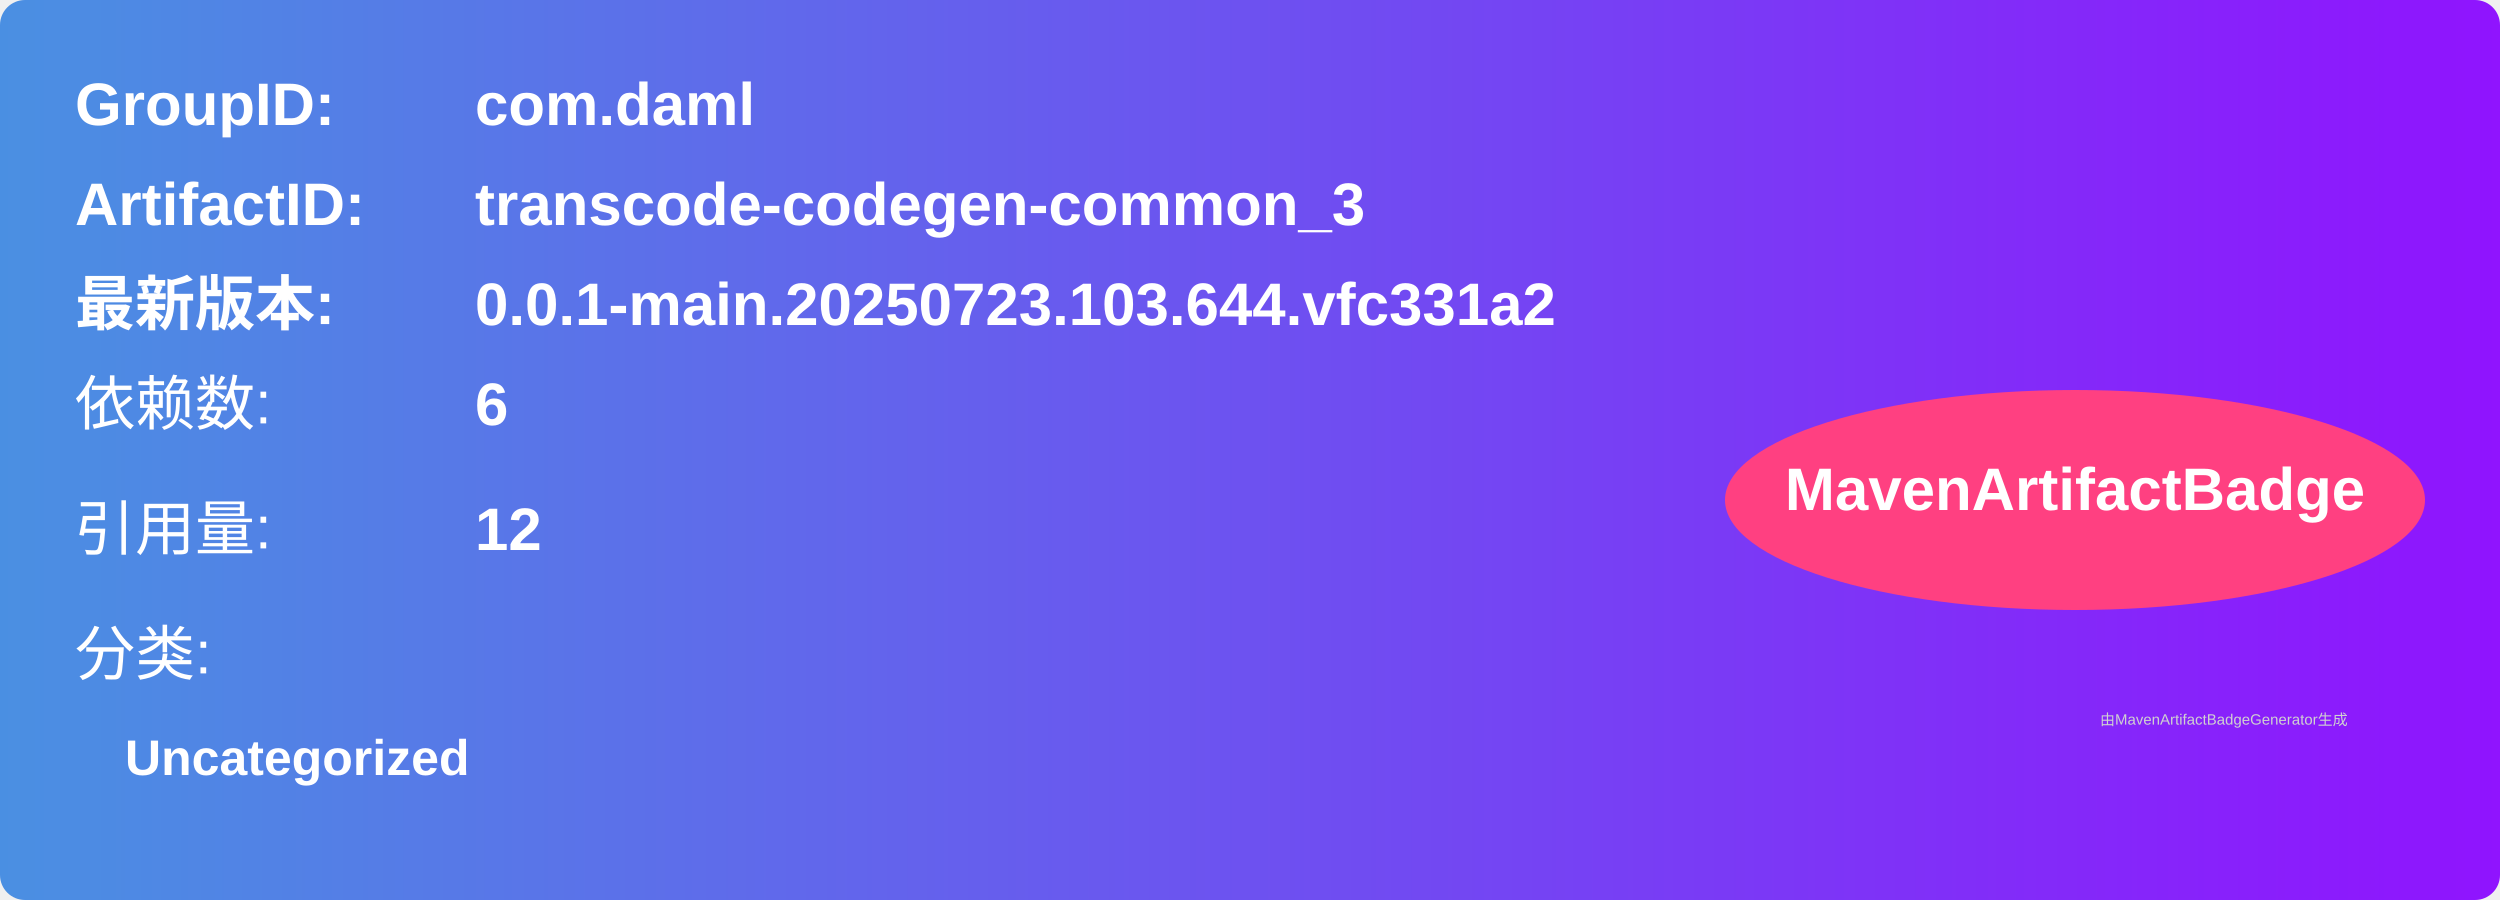
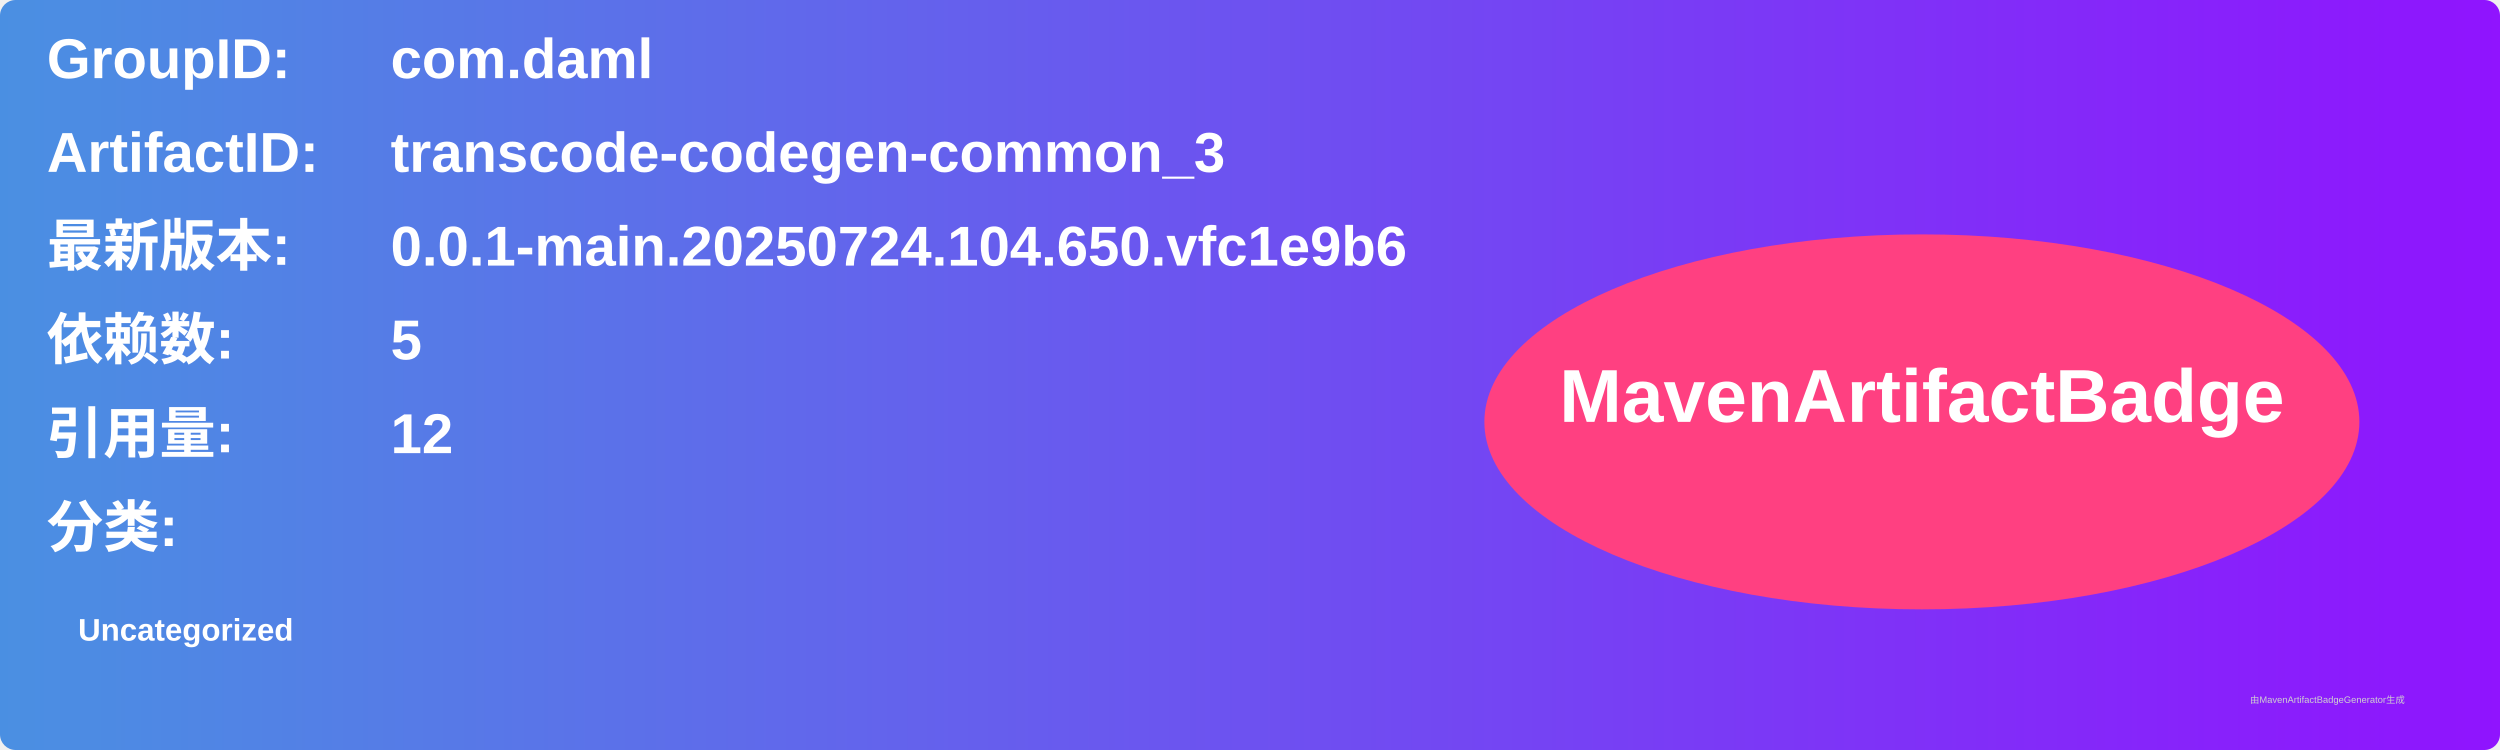
- <svg xmlns="http://www.w3.org/2000/svg" width="500" height="180" viewBox="0 0 500 180">
+ <svg xmlns="http://www.w3.org/2000/svg" width="800" height="240" viewBox="0 0 800 240">
  <linearGradient id="grad" x1="0%" y1="0%" x2="100%" y2="0%">
    <stop offset="0%" stop-color="#4a90e2" />
    <stop offset="100%" stop-color="#9013fe" />
  </linearGradient>
  <rect width="100%" height="100%" rx="5" ry="5" fill="url(#grad)" />
  <g transform="translate(15, 15)">
-     <text x="0" y="10" font-family="Arial" font-size="12" fill="white" font-weight="bold" width="260">GroupID:</text>
-     <text x="80" y="10" font-family="Arial" font-size="12" fill="white" font-weight="bold" width="260">com.daml</text>
-     <text x="0" y="30" font-family="Arial" font-size="12" fill="white" font-weight="bold" width="260">ArtifactID:</text>
-     <text x="80" y="30" font-family="Arial" font-size="12" fill="white" font-weight="bold" width="260">transcode-codegen-common_3</text>
-     <text x="0" y="50" font-family="Arial" font-size="12" fill="white" font-weight="bold">最新版本:</text>
-     <text x="80" y="50" font-family="Arial" font-size="12" fill="white" font-weight="bold">
-       <tspan font-weight="bold">0.0.1-main.20250723.103.644.vfc331a2</tspan>
+     <text x="0" y="10" font-family="Arial" font-size="18" fill="white" font-weight="bold" width="260">GroupID:</text>
+     <text x="110" y="10" font-family="Arial" font-size="18" fill="white" font-weight="bold" width="460">com.daml</text>
+     <text x="0" y="40" font-family="Arial" font-size="18" fill="white" font-weight="bold" width="260">ArtifactID:</text>
+     <text x="110" y="40" font-family="Arial" font-size="18" fill="white" font-weight="bold" width="460">transcode-codegen-common_3</text>
+     <text x="0" y="70" font-family="Arial" font-size="18" fill="white" font-weight="bold">最新版本:</text>
+     <text x="110" y="70" font-family="Arial" font-size="18" fill="white" font-weight="bold">
+       <tspan font-weight="bold">0.0.1-main.20250724.104.650.vfc1e9b6</tspan>
    </text>
-     <text x="0" y="70" font-family="Arial" font-size="12" fill="white">依赖数: </text>
-     <text x="80" y="70" font-family="Arial" font-size="12" fill="white">
-       <tspan font-weight="bold">6</tspan>
+     <text x="0" y="100" font-family="Arial" font-size="18" fill="white" font-weight="bold">依赖数: </text>
+     <text x="110" y="100" font-family="Arial" font-size="18" fill="white">
+       <tspan font-weight="bold">5</tspan>
    </text>
-     <text x="0" y="95" font-family="Arial" font-size="12" fill="white">引用量: </text>
-     <text x="80" y="95" font-family="Arial" font-size="12" fill="white">
+     <text x="0" y="130" font-family="Arial" font-size="18" fill="white" font-weight="bold">引用量: </text>
+     <text x="110" y="130" font-family="Arial" font-size="18" fill="white">
      <tspan font-weight="bold">12</tspan>
    </text>
-     <text x="0" y="120" font-family="Arial" font-size="12" fill="white">分类:</text>
-     <text x="10" y="140" font-family="Arial" font-size="10" fill="white">
+     <text x="0" y="160" font-family="Arial" font-size="18" fill="white" font-weight="bold">分类:</text>
+     <text x="10" y="190" font-family="Arial" font-size="10" fill="white">
      <tspan font-weight="bold">Uncategorized</tspan>
    </text>
-     <ellipse cx="400" cy="85" rx="70" ry="22" fill="#ff4081" />
-     <text x="400" y="87" text-anchor="middle" font-family="Arial" font-size="12" fill="white" font-weight="bold">MavenArtifactBadge</text>
+     <ellipse cx="600" cy="120" rx="140" ry="60" fill="#ff4081" />
+     <text x="600" y="120" text-anchor="middle" font-family="Arial" font-size="24" fill="white" font-weight="bold">MavenArtifactBadge</text>
  </g>
-   <text x="420" y="145" font-family="Arial" font-size="3" fill="#d0d0d0">
-     由MavenArtifactBadgeGenerator生成
-   </text>
+   <text x="720" y="225" font-family="Arial" font-size="3" fill="#d0d0d0">由MavenArtifactBadgeGenerator生成</text>
</svg>
